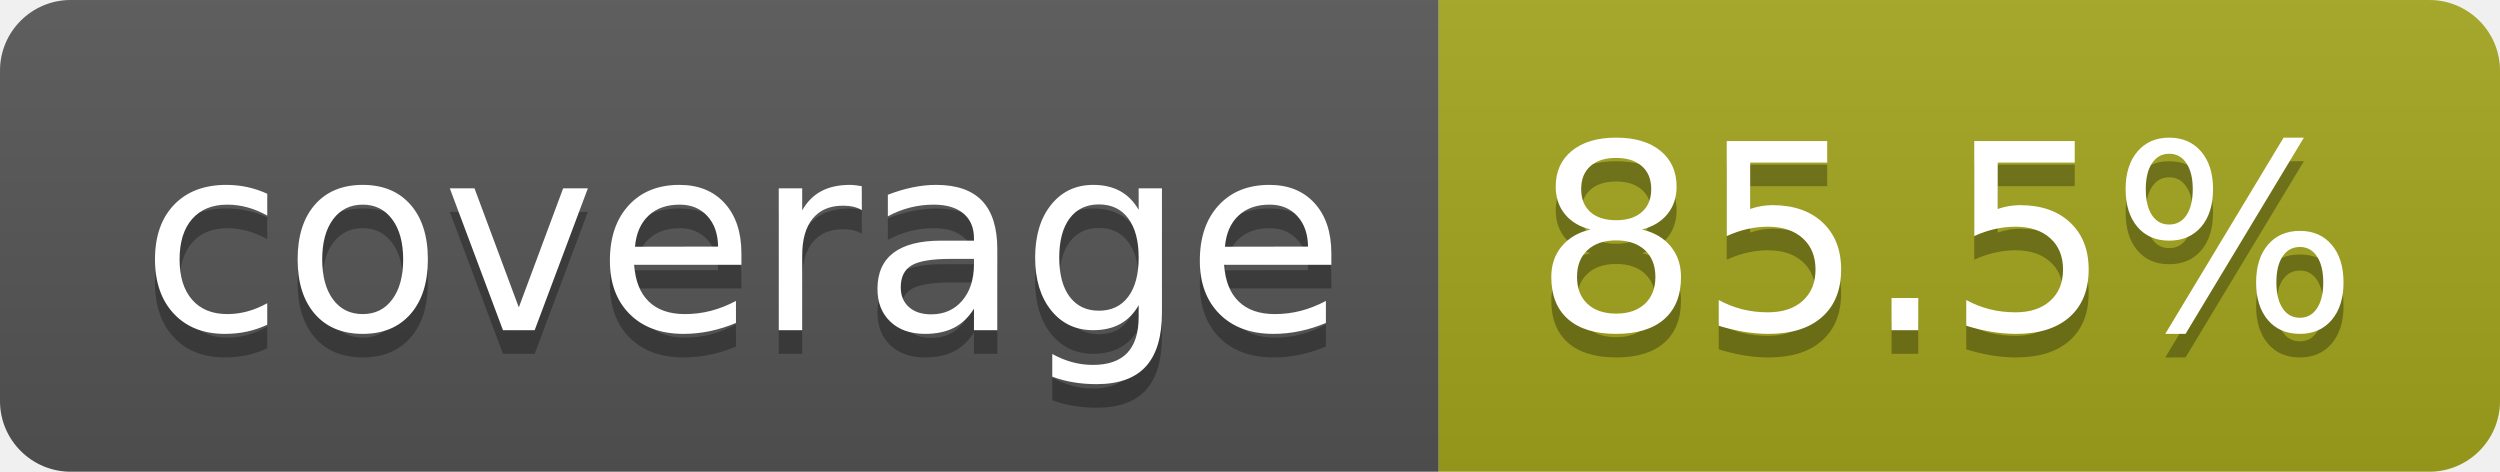
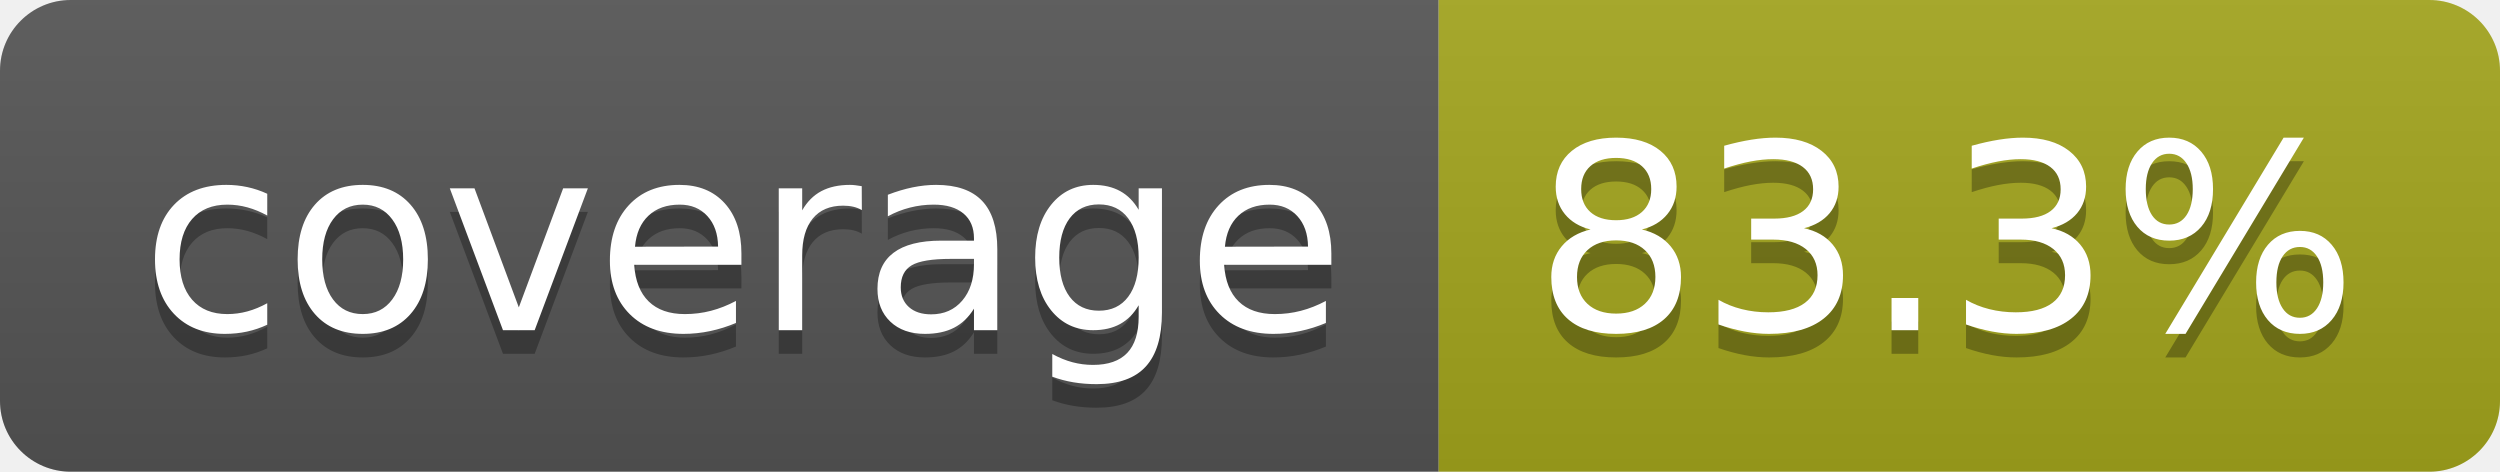
- <svg xmlns="http://www.w3.org/2000/svg" width="106" height="20" role="img" aria-label="coverage: 85.5%">
+ <svg xmlns="http://www.w3.org/2000/svg" width="106" height="20" role="img" aria-label="coverage: 83.3%">
  <linearGradient id="s" x2="0" y2="100%">
    <stop offset="0" stop-color="#bbb" stop-opacity=".1" />
    <stop offset="1" stop-opacity=".1" />
  </linearGradient>
  <clipPath id="r">
    <rect width="106" height="20" rx="3" fill="#fff" />
  </clipPath>
  <g clip-path="url(#r)">
    <rect width="61" height="20" fill="#555" />
    <rect x="61" width="45" height="20" fill="#a4a61d" />
    <rect width="106" height="20" fill="url(#s)" />
  </g>
  <g fill="#fff" text-anchor="middle" font-family="Verdana,Geneva,DejaVu Sans,sans-serif" text-rendering="geometricPrecision" font-size="110">
    <text aria-hidden="true" x="315" y="150" fill="#010101" fill-opacity=".3" transform="scale(.1)" textLength="510">coverage</text>
    <text x="315" y="140" transform="scale(.1)" fill="#fff" textLength="510">coverage</text>
-     <text aria-hidden="true" x="825" y="150" fill="#010101" fill-opacity=".3" transform="scale(.1)" textLength="350">85.5%</text>
-     <text x="825" y="140" transform="scale(.1)" fill="#fff" textLength="350">85.5%</text>
+     <text aria-hidden="true" x="825" y="150" fill="#010101" fill-opacity=".3" transform="scale(.1)" textLength="350">83.3%</text>
+     <text x="825" y="140" transform="scale(.1)" fill="#fff" textLength="350">83.3%</text>
  </g>
</svg>
